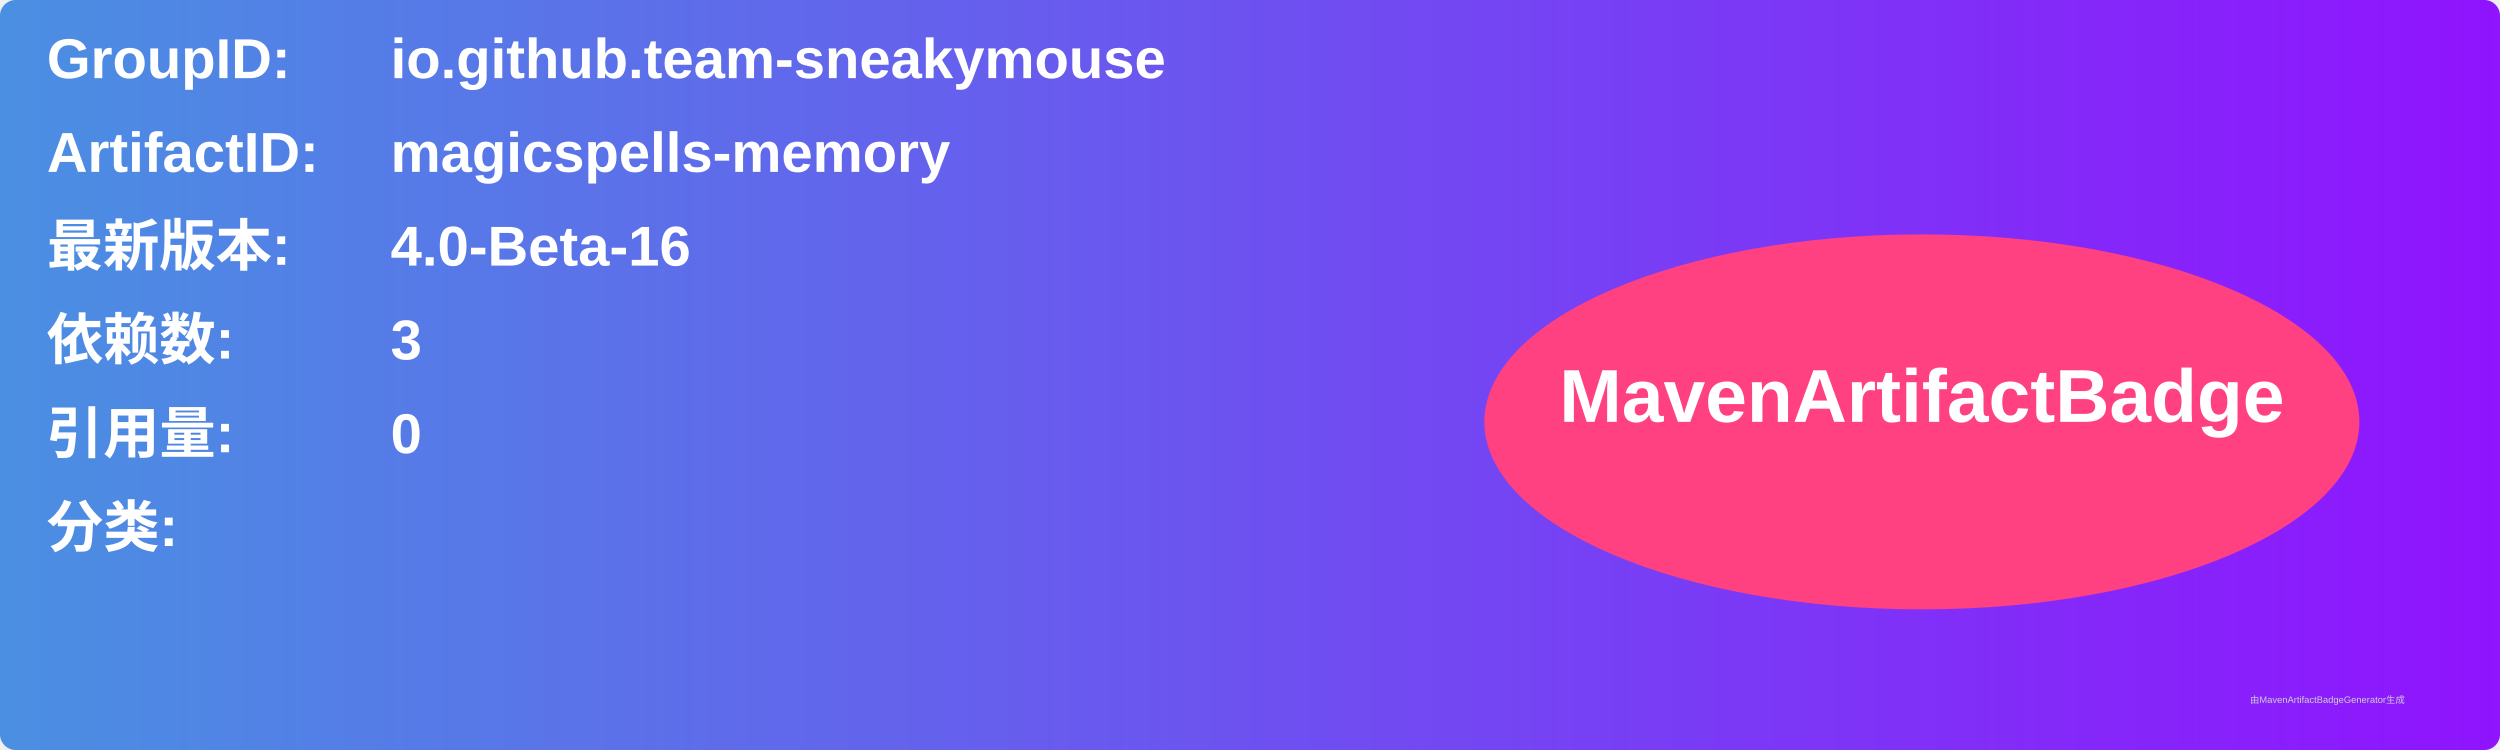
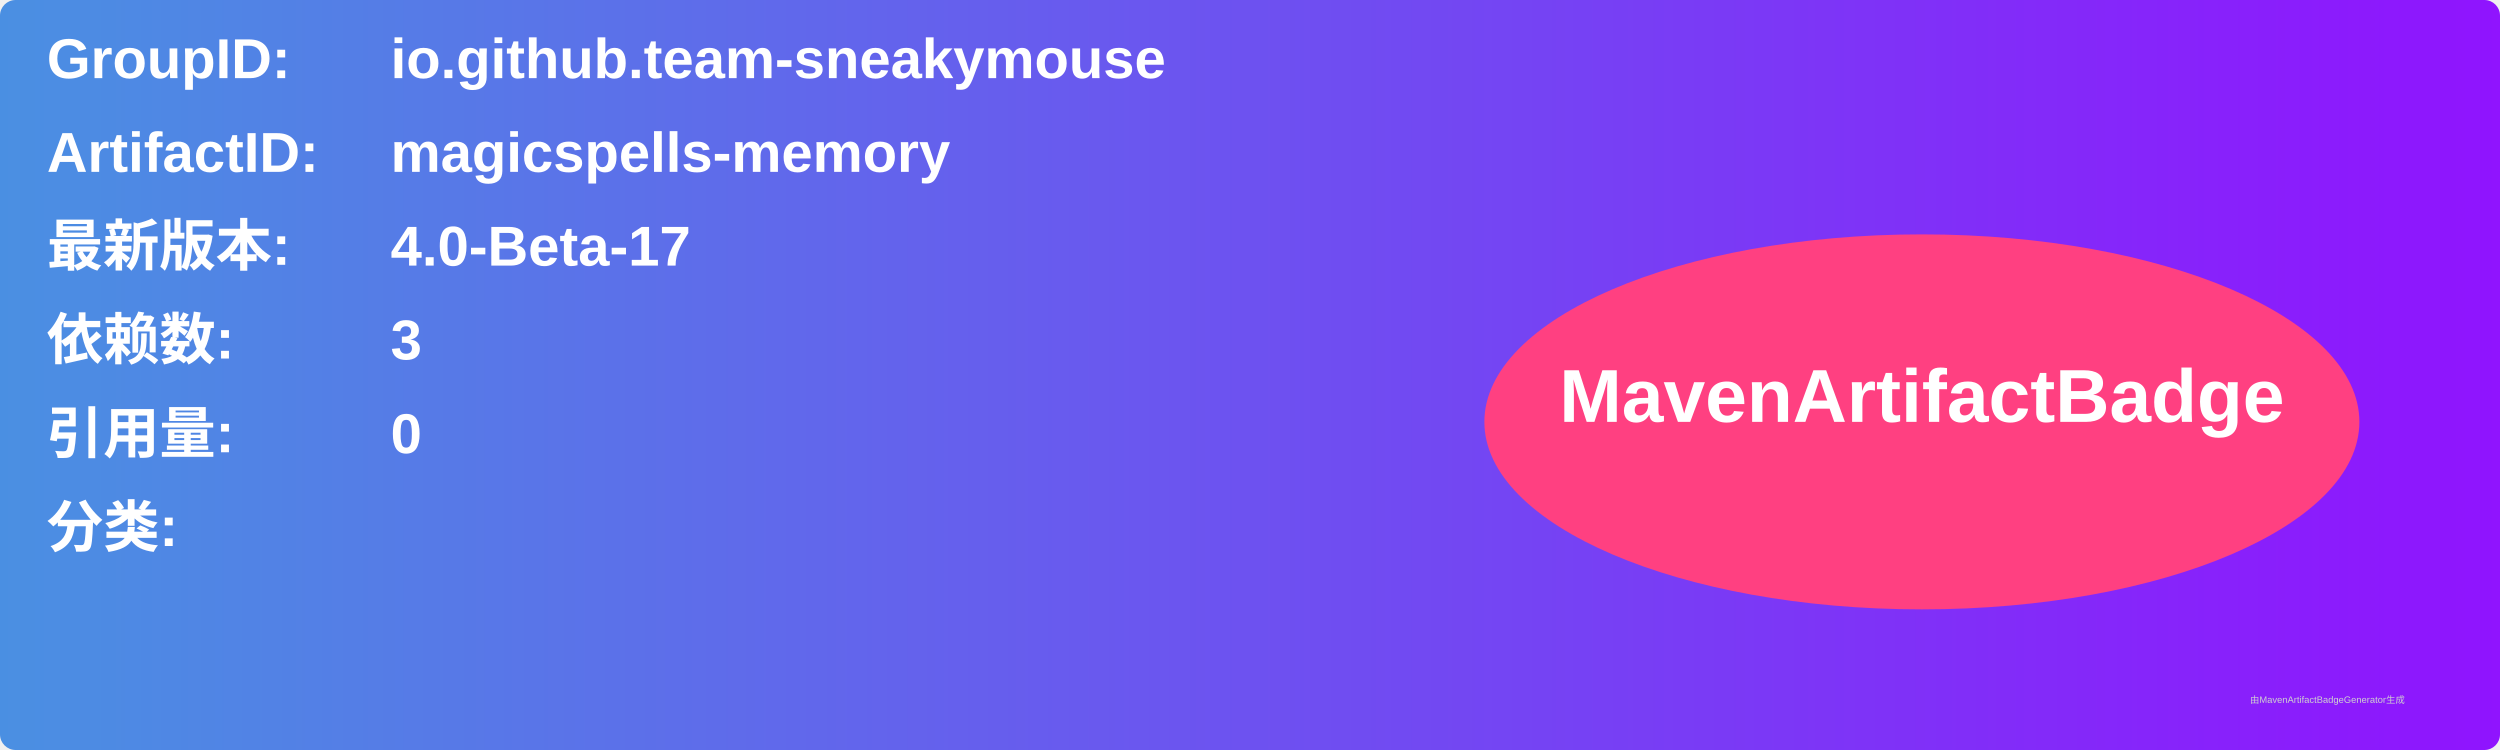
<svg xmlns="http://www.w3.org/2000/svg" width="800" height="240" viewBox="0 0 800 240">
  <linearGradient id="grad" x1="0%" y1="0%" x2="100%" y2="0%">
    <stop offset="0%" stop-color="#4a90e2" />
    <stop offset="100%" stop-color="#9013fe" />
  </linearGradient>
  <rect width="100%" height="100%" rx="5" ry="5" fill="url(#grad)" />
  <g transform="translate(15, 15)">
    <text x="0" y="10" font-family="Arial" font-size="18" fill="white" font-weight="bold" width="260">GroupID:</text>
    <text x="110" y="10" font-family="Arial" font-size="18" fill="white" font-weight="bold" width="460">io.github.team-sneakymouse</text>
    <text x="0" y="40" font-family="Arial" font-size="18" fill="white" font-weight="bold" width="260">ArtifactID:</text>
    <text x="110" y="40" font-family="Arial" font-size="18" fill="white" font-weight="bold" width="460">magicspells-memory</text>
    <text x="0" y="70" font-family="Arial" font-size="18" fill="white" font-weight="bold">最新版本:</text>
    <text x="110" y="70" font-family="Arial" font-size="18" fill="white" font-weight="bold">
-       <tspan font-weight="bold">4.0-Beta-16</tspan>
+       <tspan font-weight="bold">4.0-Beta-17</tspan>
    </text>
    <text x="0" y="100" font-family="Arial" font-size="18" fill="white" font-weight="bold">依赖数: </text>
    <text x="110" y="100" font-family="Arial" font-size="18" fill="white">
      <tspan font-weight="bold">3</tspan>
    </text>
    <text x="0" y="130" font-family="Arial" font-size="18" fill="white" font-weight="bold">引用量: </text>
    <text x="110" y="130" font-family="Arial" font-size="18" fill="white">
      <tspan font-weight="bold">0</tspan>
    </text>
    <text x="0" y="160" font-family="Arial" font-size="18" fill="white" font-weight="bold">分类:</text>
    <text x="10" y="190" font-family="Arial" font-size="10" fill="white">
      <tspan font-weight="bold" />
    </text>
    <ellipse cx="600" cy="120" rx="140" ry="60" fill="#ff4081" />
    <text x="600" y="120" text-anchor="middle" font-family="Arial" font-size="24" fill="white" font-weight="bold">MavenArtifactBadge</text>
  </g>
  <text x="720" y="225" font-family="Arial" font-size="3" fill="#d0d0d0">由MavenArtifactBadgeGenerator生成</text>
</svg>
